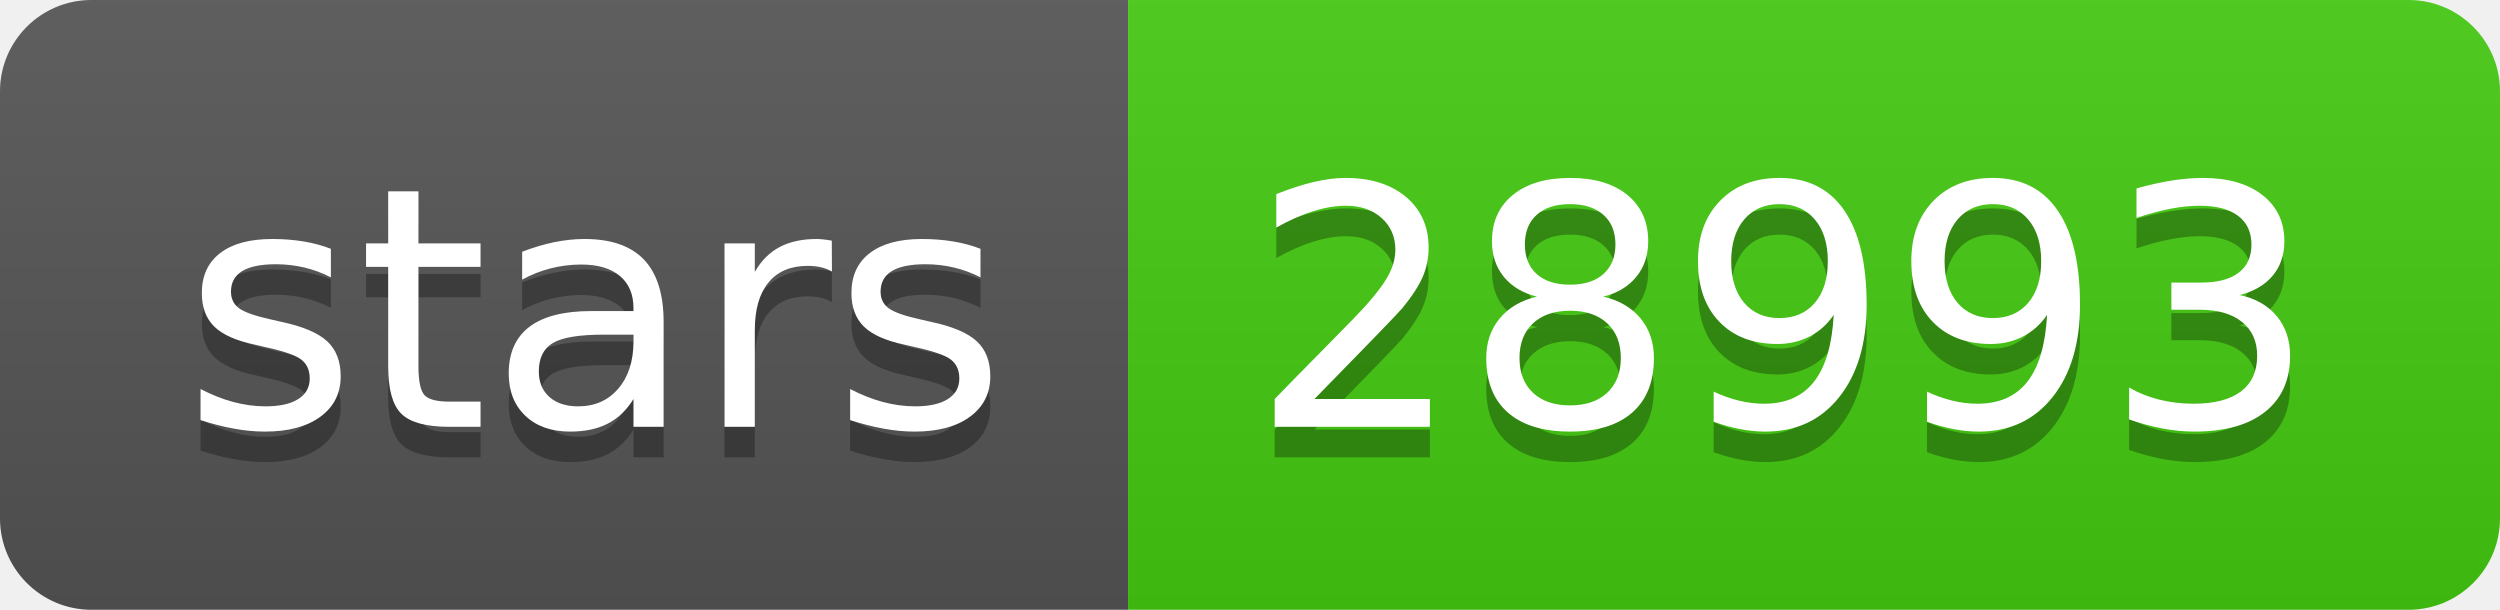
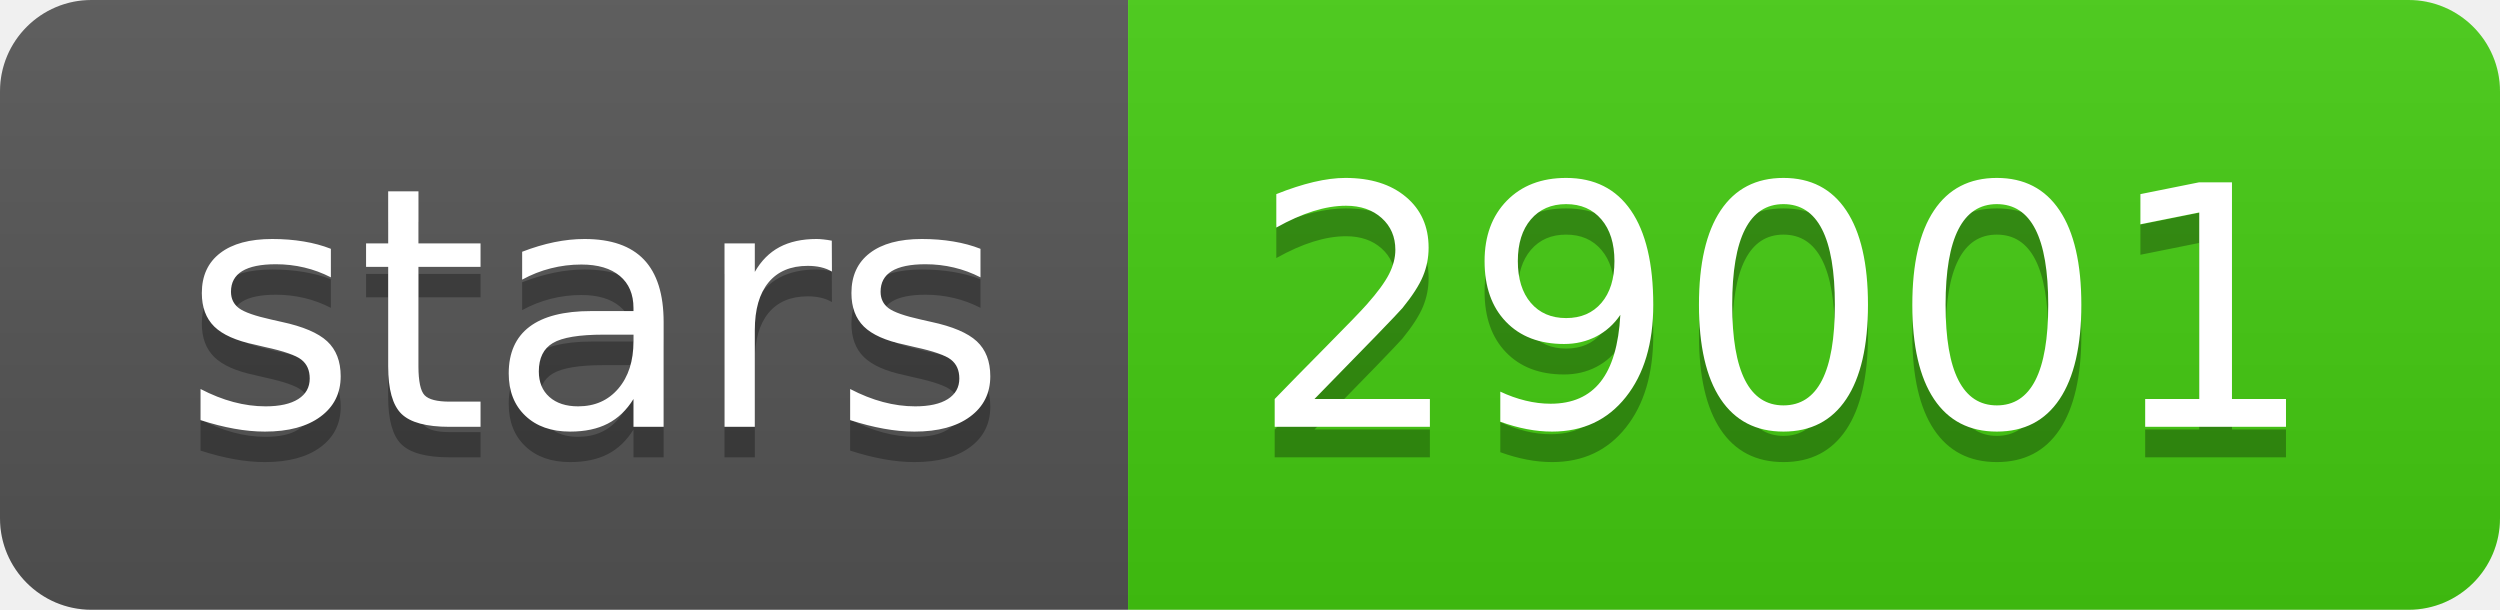
- <svg xmlns="http://www.w3.org/2000/svg" width="82" height="20" role="img" aria-label="stars: 28993">
+ <svg xmlns="http://www.w3.org/2000/svg" width="82" height="20" role="img" aria-label="stars: 29001">
  <linearGradient id="s" x2="0" y2="100%">
    <stop offset="0" stop-color="#bbb" stop-opacity=".1" />
    <stop offset="1" stop-opacity=".1" />
  </linearGradient>
  <clipPath id="r">
    <rect width="82" height="20" rx="3" fill="#fff" />
  </clipPath>
  <g clip-path="url(#r)">
    <rect width="37" height="20" fill="#555" />
    <rect x="37" width="45" height="20" fill="#4c1" />
    <rect width="82" height="20" fill="url(#s)" />
  </g>
  <g fill="#fff" text-anchor="middle" font-family="Verdana,Geneva,DejaVu Sans,sans-serif" text-rendering="geometricPrecision" font-size="110">
    <text aria-hidden="true" x="195" y="150" fill="#010101" fill-opacity=".3" transform="scale(.1)" textLength="270">stars</text>
    <text x="195" y="140" transform="scale(.1)" fill="#fff" textLength="270">stars</text>
-     <text aria-hidden="true" x="585" y="150" fill="#010101" fill-opacity=".3" transform="scale(.1)" textLength="350">28993</text>
-     <text x="585" y="140" transform="scale(.1)" fill="#fff" textLength="350">28993</text>
+     <text aria-hidden="true" x="585" y="150" fill="#010101" fill-opacity=".3" transform="scale(.1)" textLength="350">29001</text>
+     <text x="585" y="140" transform="scale(.1)" fill="#fff" textLength="350">29001</text>
  </g>
</svg>
